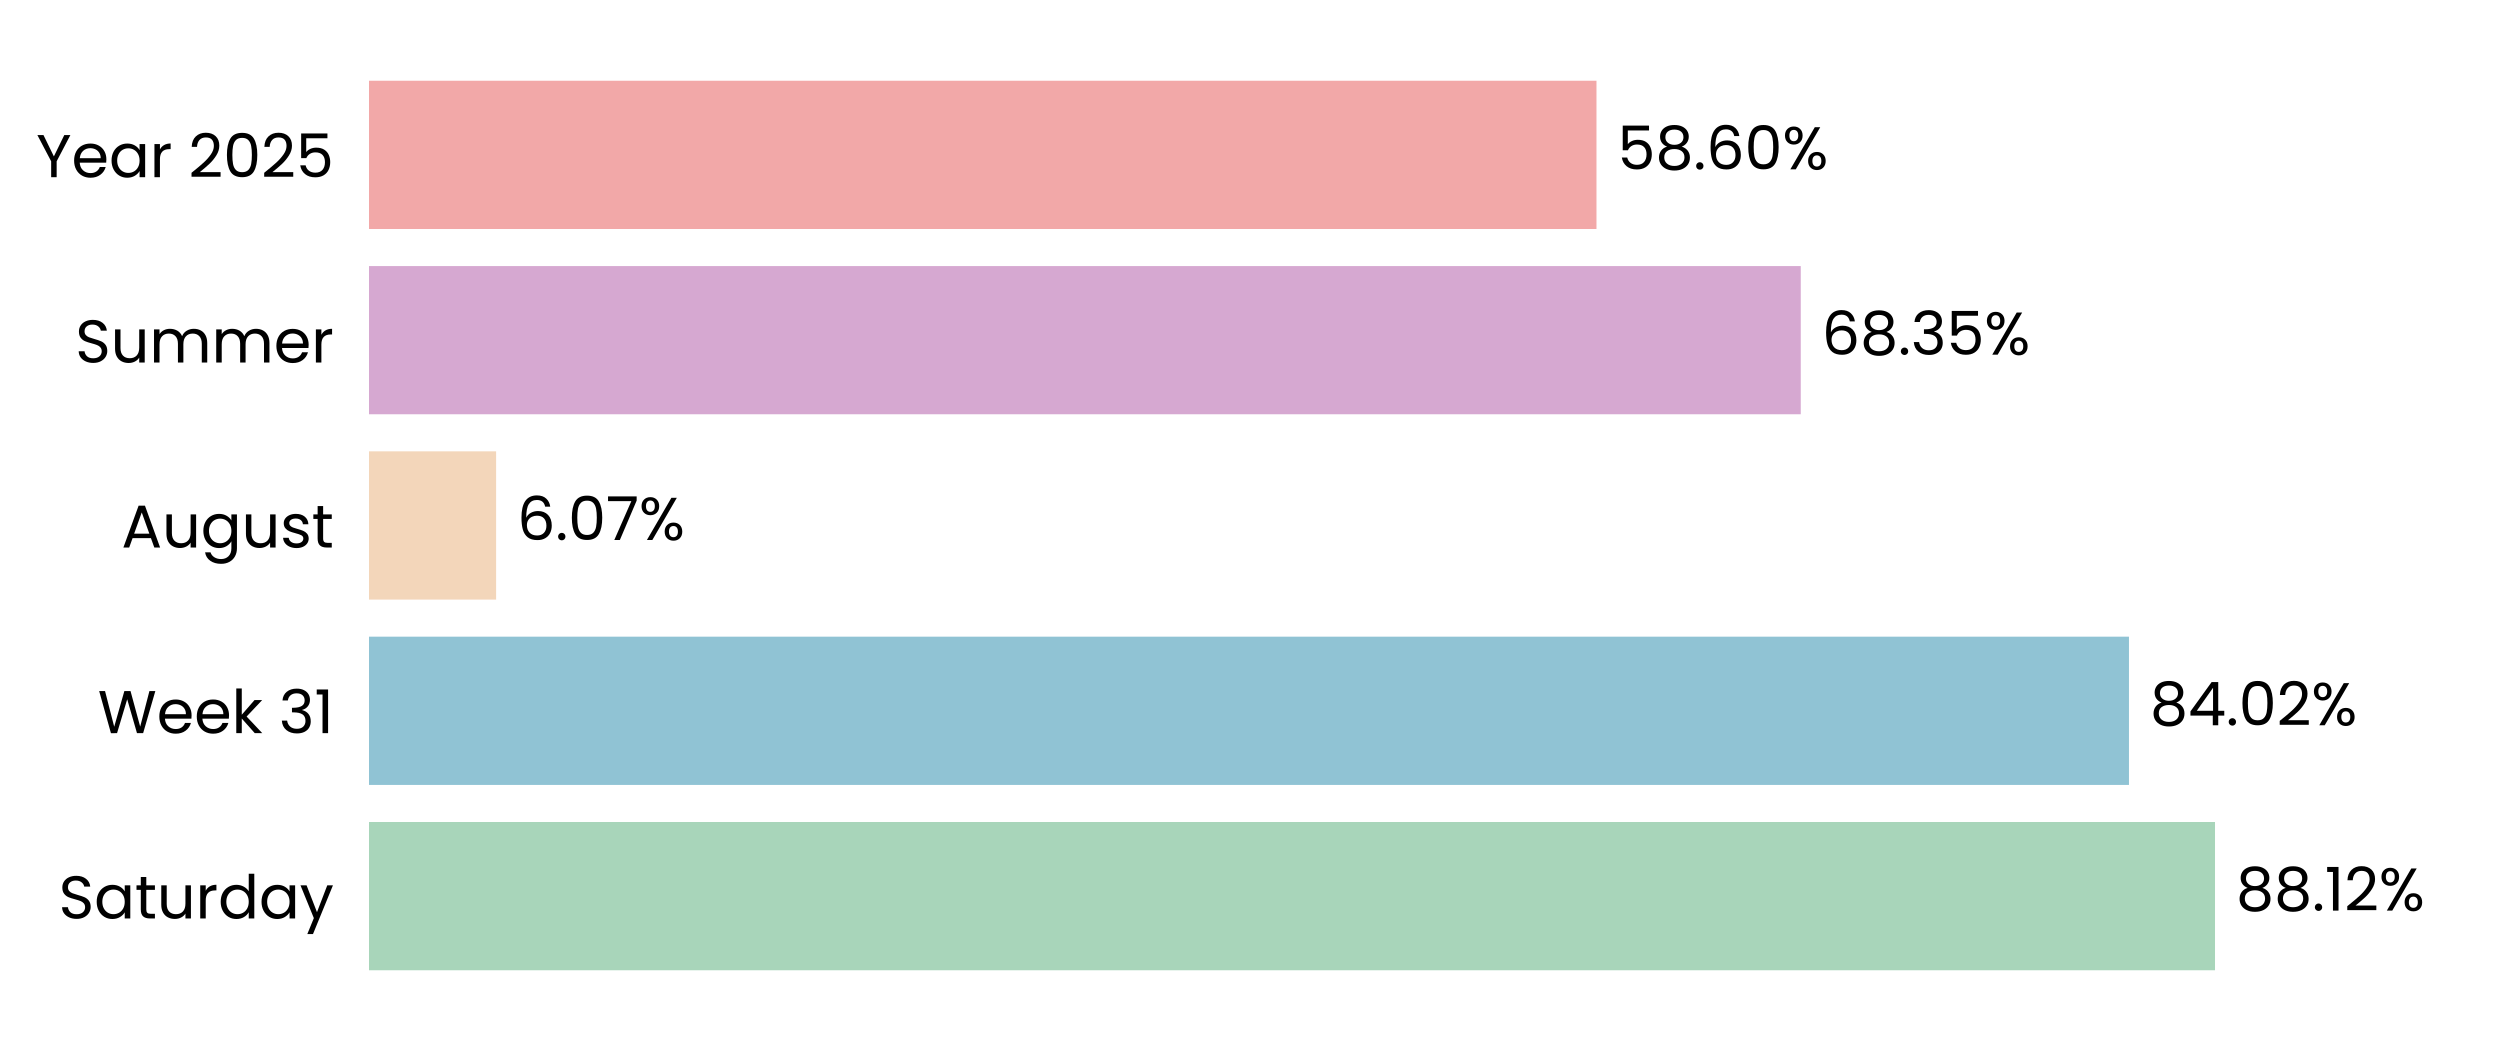
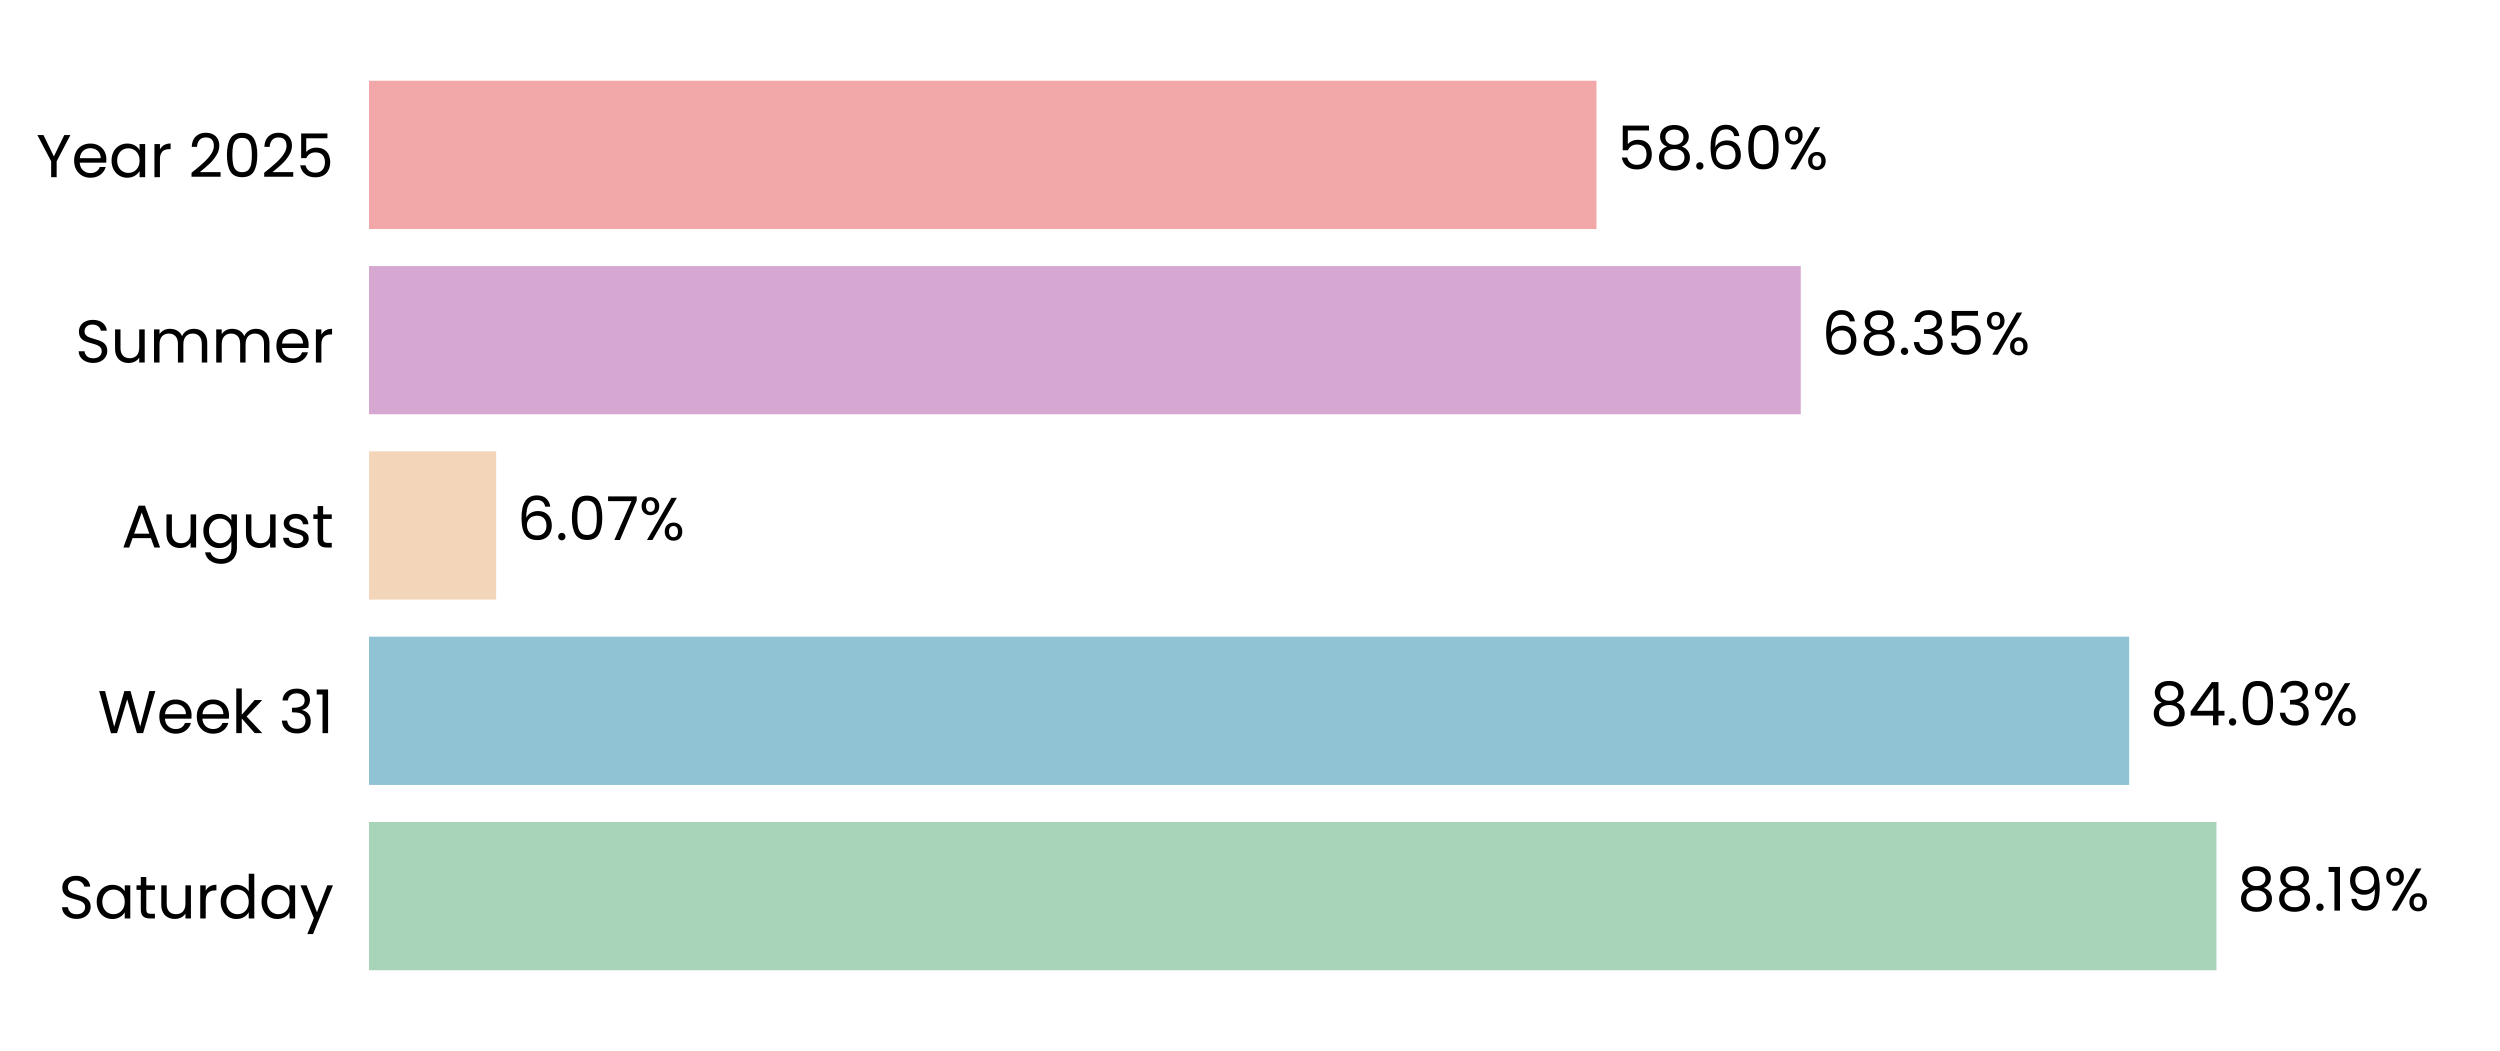
<svg xmlns="http://www.w3.org/2000/svg" xmlns:xlink="http://www.w3.org/1999/xlink" width="496.691pt" height="208.8pt" viewBox="0 0 496.691 208.8" version="1.1">
  <defs>
    <style type="text/css">*{stroke-linejoin: round; stroke-linecap: butt}</style>
  </defs>
  <g id="figure_1">
    <g id="patch_1">
      <path d="M 0 208.8  L 496.691 208.8  L 496.691 0  L 0 0  L 0 208.8  z " style="fill: none" />
    </g>
    <g id="axes_1">
      <g id="patch_2">
        <path d="M 73.311 201.6  L 489.491 201.6  L 489.491 7.2  L 73.311 7.2  L 73.311 201.6  z " style="fill: none" />
      </g>
      <g id="patch_3">
-         <path d="M 73.311 192.764  L 440.07 192.764  L 440.07 163.309  L 73.311 163.309  z " clip-path="url(#pa55d5f3835)" style="fill: #a8d5ba" />
+         <path d="M 73.311 192.764  L 440.359 192.764  L 440.359 163.309  L 73.311 163.309  z " clip-path="url(#p06fd5d1974)" style="fill: #a8d5ba" />
      </g>
      <g id="patch_4">
-         <path d="M 73.311 155.945  L 422.977 155.945  L 422.977 126.491  L 73.311 126.491  z " clip-path="url(#pa55d5f3835)" style="fill: #90c3d4" />
+         <path d="M 73.311 155.945  L 423.018 155.945  L 423.018 126.491  L 73.311 126.491  z " clip-path="url(#p06fd5d1974)" style="fill: #90c3d4" />
      </g>
      <g id="patch_5">
-         <path d="M 73.311 119.127  L 98.567 119.127  L 98.567 89.673  L 73.311 89.673  z " clip-path="url(#pa55d5f3835)" style="fill: #f3d6ba" />
+         <path d="M 73.311 119.127  L 98.577 119.127  L 98.577 89.673  L 73.311 89.673  z " clip-path="url(#p06fd5d1974)" style="fill: #f3d6ba" />
      </g>
      <g id="patch_6">
-         <path d="M 73.311 82.309  L 357.767 82.309  L 357.767 52.855  L 73.311 52.855  z " clip-path="url(#pa55d5f3835)" style="fill: #d6a8d1" />
+         <path d="M 73.311 82.309  L 357.77 82.309  L 357.77 52.855  L 73.311 52.855  z " clip-path="url(#p06fd5d1974)" style="fill: #d6a8d1" />
      </g>
      <g id="patch_7">
-         <path d="M 73.311 45.491  L 317.183 45.491  L 317.183 16.036  L 73.311 16.036  z " clip-path="url(#pa55d5f3835)" style="fill: #f2a8a8" />
+         <path d="M 73.311 45.491  L 317.184 45.491  L 317.184 16.036  L 73.311 16.036  z " clip-path="url(#p06fd5d1974)" style="fill: #f2a8a8" />
      </g>
      <g id="matplotlib.axis_1">
        <g id="ytick_1">
          <g id="text_1">
            <g transform="translate(11.65312 182.4764) scale(0.12 -0.12)">
              <defs>
                <path id="Poppins-Regular-53" d="M 1907 -45  Q 1466 -45 1117 112  Q 768 269 569 547  Q 371 826 365 1190  L 986 1190  Q 1018 877 1245 662  Q 1472 448 1907 448  Q 2323 448 2563 656  Q 2803 864 2803 1190  Q 2803 1446 2662 1606  Q 2522 1766 2310 1849  Q 2099 1933 1741 2029  Q 1299 2144 1033 2259  Q 768 2374 579 2620  Q 390 2867 390 3283  Q 390 3648 576 3929  Q 762 4211 1098 4364  Q 1434 4518 1869 4518  Q 2496 4518 2896 4204  Q 3296 3891 3347 3373  L 2707 3373  Q 2675 3629 2438 3824  Q 2202 4019 1811 4019  Q 1446 4019 1216 3830  Q 986 3642 986 3302  Q 986 3059 1123 2905  Q 1261 2752 1462 2672  Q 1664 2592 2029 2490  Q 2470 2368 2739 2249  Q 3008 2131 3200 1884  Q 3392 1638 3392 1216  Q 3392 890 3219 602  Q 3046 314 2707 134  Q 2368 -45 1907 -45  z " transform="scale(0.015625)" />
                <path id="Poppins-Regular-61" d="M 275 1766  Q 275 2304 492 2710  Q 710 3117 1091 3341  Q 1472 3565 1939 3565  Q 2400 3565 2739 3366  Q 3078 3168 3245 2867  L 3245 3507  L 3834 3507  L 3834 0  L 3245 0  L 3245 653  Q 3072 346 2729 144  Q 2387 -58 1933 -58  Q 1466 -58 1088 172  Q 710 403 492 819  Q 275 1235 275 1766  z M 3245 1760  Q 3245 2157 3085 2451  Q 2925 2746 2653 2902  Q 2381 3059 2054 3059  Q 1728 3059 1459 2905  Q 1190 2752 1030 2457  Q 870 2163 870 1766  Q 870 1363 1030 1065  Q 1190 768 1459 611  Q 1728 454 2054 454  Q 2381 454 2653 611  Q 2925 768 3085 1065  Q 3245 1363 3245 1760  z " transform="scale(0.015625)" />
                <path id="Poppins-Regular-74" d="M 1203 3027  L 1203 960  Q 1203 704 1312 598  Q 1421 493 1690 493  L 2118 493  L 2118 0  L 1594 0  Q 1107 0 864 224  Q 621 448 621 960  L 621 3027  L 166 3027  L 166 3507  L 621 3507  L 621 4390  L 1203 4390  L 1203 3507  L 2118 3507  L 2118 3027  L 1203 3027  z " transform="scale(0.015625)" />
                <path id="Poppins-Regular-75" d="M 3603 3507  L 3603 0  L 3021 0  L 3021 518  Q 2854 250 2556 99  Q 2259 -51 1901 -51  Q 1491 -51 1164 118  Q 838 288 649 627  Q 461 966 461 1453  L 461 3507  L 1037 3507  L 1037 1530  Q 1037 1011 1299 732  Q 1562 454 2016 454  Q 2483 454 2752 742  Q 3021 1030 3021 1581  L 3021 3507  L 3603 3507  z " transform="scale(0.015625)" />
                <path id="Poppins-Regular-72" d="M 1075 2938  Q 1229 3238 1513 3404  Q 1798 3571 2208 3571  L 2208 2970  L 2054 2970  Q 1075 2970 1075 1907  L 1075 0  L 493 0  L 493 3507  L 1075 3507  L 1075 2938  z " transform="scale(0.015625)" />
                <path id="Poppins-Regular-64" d="M 275 1766  Q 275 2304 492 2710  Q 710 3117 1091 3341  Q 1472 3565 1946 3565  Q 2355 3565 2707 3376  Q 3059 3187 3245 2880  L 3245 4736  L 3834 4736  L 3834 0  L 3245 0  L 3245 659  Q 3072 346 2733 144  Q 2394 -58 1939 -58  Q 1472 -58 1091 172  Q 710 403 492 819  Q 275 1235 275 1766  z M 3245 1760  Q 3245 2157 3085 2451  Q 2925 2746 2653 2902  Q 2381 3059 2054 3059  Q 1728 3059 1459 2905  Q 1190 2752 1030 2457  Q 870 2163 870 1766  Q 870 1363 1030 1065  Q 1190 768 1459 611  Q 1728 454 2054 454  Q 2381 454 2653 611  Q 2925 768 3085 1065  Q 3245 1363 3245 1760  z " transform="scale(0.015625)" />
                <path id="Poppins-Regular-79" d="M 3514 3507  L 1402 -1651  L 800 -1651  L 1491 38  L 77 3507  L 723 3507  L 1824 666  L 2912 3507  L 3514 3507  z " transform="scale(0.015625)" />
              </defs>
              <use xlink:href="#Poppins-Regular-53" />
              <use xlink:href="#Poppins-Regular-61" transform="translate(58.7 0)" />
              <use xlink:href="#Poppins-Regular-74" transform="translate(126.3 0)" />
              <use xlink:href="#Poppins-Regular-75" transform="translate(162.7 0)" />
              <use xlink:href="#Poppins-Regular-72" transform="translate(226.7 0)" />
              <use xlink:href="#Poppins-Regular-64" transform="translate(264 0)" />
              <use xlink:href="#Poppins-Regular-61" transform="translate(331.5999 0)" />
              <use xlink:href="#Poppins-Regular-79" transform="translate(399.1999 0)" />
            </g>
          </g>
        </g>
        <g id="ytick_2">
          <g id="text_2">
            <g transform="translate(19.42687 145.6582) scale(0.12 -0.12)">
              <defs>
                <path id="Poppins-Regular-57" d="M 6099 4461  L 4806 0  L 4154 0  L 3117 3590  L 2042 0  L 1395 -6  L 147 4461  L 768 4461  L 1741 678  L 2816 4461  L 3469 4461  L 4493 691  L 5472 4461  L 6099 4461  z " transform="scale(0.015625)" />
                <path id="Poppins-Regular-65" d="M 3693 1888  Q 3693 1722 3674 1536  L 870 1536  Q 902 1018 1225 726  Q 1549 435 2010 435  Q 2387 435 2640 611  Q 2893 787 2995 1082  L 3622 1082  Q 3482 576 3059 259  Q 2637 -58 2010 -58  Q 1510 -58 1116 166  Q 723 390 499 803  Q 275 1216 275 1760  Q 275 2304 492 2713  Q 710 3123 1104 3344  Q 1498 3565 2010 3565  Q 2509 3565 2893 3347  Q 3277 3130 3485 2749  Q 3693 2368 3693 1888  z M 3091 2010  Q 3091 2342 2944 2582  Q 2797 2822 2544 2947  Q 2291 3072 1984 3072  Q 1542 3072 1232 2790  Q 922 2509 877 2010  L 3091 2010  z " transform="scale(0.015625)" />
                <path id="Poppins-Regular-6b" d="M 2451 0  L 1075 1549  L 1075 0  L 493 0  L 493 4736  L 1075 4736  L 1075 1952  L 2426 3507  L 3238 3507  L 1587 1760  L 3245 0  L 2451 0  z " transform="scale(0.015625)" />
                <path id="Poppins-Regular-20" transform="scale(0.015625)" />
                <path id="Poppins-Regular-33" d="M 384 3462  Q 429 4051 838 4384  Q 1248 4717 1901 4717  Q 2336 4717 2653 4560  Q 2970 4403 3133 4134  Q 3296 3866 3296 3526  Q 3296 3130 3069 2842  Q 2842 2554 2477 2470  L 2477 2438  Q 2893 2336 3136 2035  Q 3379 1734 3379 1248  Q 3379 883 3212 592  Q 3046 301 2713 134  Q 2381 -32 1914 -32  Q 1235 -32 800 323  Q 365 678 314 1331  L 877 1331  Q 922 947 1190 704  Q 1459 461 1907 461  Q 2355 461 2588 694  Q 2822 928 2822 1299  Q 2822 1779 2502 1990  Q 2182 2202 1536 2202  L 1389 2202  L 1389 2688  L 1542 2688  Q 2131 2694 2432 2883  Q 2733 3072 2733 3469  Q 2733 3808 2512 4013  Q 2291 4218 1882 4218  Q 1485 4218 1241 4013  Q 998 3808 954 3462  L 384 3462  z " transform="scale(0.015625)" />
                <path id="Poppins-Regular-31" d="M 243 4096  L 243 4627  L 1446 4627  L 1446 0  L 858 0  L 858 4096  L 243 4096  z " transform="scale(0.015625)" />
              </defs>
              <use xlink:href="#Poppins-Regular-57" />
              <use xlink:href="#Poppins-Regular-65" transform="translate(97.59999 0)" />
              <use xlink:href="#Poppins-Regular-65" transform="translate(159.6 0)" />
              <use xlink:href="#Poppins-Regular-6b" transform="translate(221.6 0)" />
              <use xlink:href="#Poppins-Regular-20" transform="translate(273.0999 0)" />
              <use xlink:href="#Poppins-Regular-33" transform="translate(299.7999 0)" />
              <use xlink:href="#Poppins-Regular-31" transform="translate(358.6999 0)" />
            </g>
          </g>
        </g>
        <g id="ytick_3">
          <g id="text_3">
            <g transform="translate(24.11812 108.78) scale(0.12 -0.12)">
              <defs>
                <path id="Poppins-Regular-41" d="M 3130 992  L 1184 992  L 826 0  L 211 0  L 1824 4435  L 2496 4435  L 4102 0  L 3488 0  L 3130 992  z M 2963 1466  L 2157 3718  L 1350 1466  L 2963 1466  z " transform="scale(0.015625)" />
                <path id="Poppins-Regular-67" d="M 1939 3565  Q 2394 3565 2736 3366  Q 3078 3168 3245 2867  L 3245 3507  L 3834 3507  L 3834 -77  Q 3834 -557 3629 -931  Q 3424 -1306 3043 -1517  Q 2662 -1728 2157 -1728  Q 1466 -1728 1005 -1401  Q 544 -1075 461 -512  L 1037 -512  Q 1133 -832 1433 -1027  Q 1734 -1222 2157 -1222  Q 2637 -1222 2941 -921  Q 3245 -621 3245 -77  L 3245 659  Q 3072 352 2733 147  Q 2394 -58 1939 -58  Q 1472 -58 1091 172  Q 710 403 492 819  Q 275 1235 275 1766  Q 275 2304 492 2710  Q 710 3117 1091 3341  Q 1472 3565 1939 3565  z M 3245 1760  Q 3245 2157 3085 2451  Q 2925 2746 2653 2902  Q 2381 3059 2054 3059  Q 1728 3059 1459 2905  Q 1190 2752 1030 2457  Q 870 2163 870 1766  Q 870 1363 1030 1065  Q 1190 768 1459 611  Q 1728 454 2054 454  Q 2381 454 2653 611  Q 2925 768 3085 1065  Q 3245 1363 3245 1760  z " transform="scale(0.015625)" />
                <path id="Poppins-Regular-73" d="M 1734 -58  Q 1331 -58 1011 80  Q 691 218 505 464  Q 320 710 301 1030  L 902 1030  Q 928 768 1149 601  Q 1370 435 1728 435  Q 2061 435 2253 582  Q 2445 730 2445 954  Q 2445 1184 2240 1296  Q 2035 1408 1606 1517  Q 1216 1619 969 1724  Q 723 1830 547 2038  Q 371 2246 371 2586  Q 371 2854 531 3078  Q 691 3302 985 3433  Q 1280 3565 1658 3565  Q 2240 3565 2598 3270  Q 2957 2976 2982 2464  L 2400 2464  Q 2381 2739 2179 2905  Q 1978 3072 1638 3072  Q 1325 3072 1139 2937  Q 954 2803 954 2586  Q 954 2413 1066 2301  Q 1178 2189 1347 2121  Q 1517 2054 1818 1971  Q 2195 1869 2432 1769  Q 2669 1670 2838 1472  Q 3008 1274 3014 954  Q 3014 666 2854 435  Q 2694 205 2403 73  Q 2112 -58 1734 -58  z " transform="scale(0.015625)" />
              </defs>
              <use xlink:href="#Poppins-Regular-41" />
              <use xlink:href="#Poppins-Regular-75" transform="translate(67.39999 0)" />
              <use xlink:href="#Poppins-Regular-67" transform="translate(131.4 0)" />
              <use xlink:href="#Poppins-Regular-75" transform="translate(199 0)" />
              <use xlink:href="#Poppins-Regular-73" transform="translate(263 0)" />
              <use xlink:href="#Poppins-Regular-74" transform="translate(315.2 0)" />
            </g>
          </g>
        </g>
        <g id="ytick_4">
          <g id="text_4">
            <g transform="translate(14.95125 72.02182) scale(0.12 -0.12)">
              <defs>
                <path id="Poppins-Regular-6d" d="M 4710 3571  Q 5120 3571 5440 3401  Q 5760 3232 5945 2893  Q 6131 2554 6131 2067  L 6131 0  L 5555 0  L 5555 1984  Q 5555 2509 5296 2787  Q 5037 3066 4595 3066  Q 4141 3066 3872 2774  Q 3603 2483 3603 1933  L 3603 0  L 3027 0  L 3027 1984  Q 3027 2509 2768 2787  Q 2509 3066 2067 3066  Q 1613 3066 1344 2774  Q 1075 2483 1075 1933  L 1075 0  L 493 0  L 493 3507  L 1075 3507  L 1075 3002  Q 1248 3277 1539 3424  Q 1830 3571 2182 3571  Q 2624 3571 2963 3372  Q 3302 3174 3469 2790  Q 3616 3162 3955 3366  Q 4294 3571 4710 3571  z " transform="scale(0.015625)" />
              </defs>
              <use xlink:href="#Poppins-Regular-53" />
              <use xlink:href="#Poppins-Regular-75" transform="translate(58.7 0)" />
              <use xlink:href="#Poppins-Regular-6d" transform="translate(122.7 0)" />
              <use xlink:href="#Poppins-Regular-6d" transform="translate(225.7 0)" />
              <use xlink:href="#Poppins-Regular-65" transform="translate(328.7 0)" />
              <use xlink:href="#Poppins-Regular-72" transform="translate(390.6999 0)" />
            </g>
          </g>
        </g>
        <g id="ytick_5">
          <g id="text_5">
            <g transform="translate(7.2 35.20364) scale(0.12 -0.12)">
              <defs>
                <path id="Poppins-Regular-59" d="M 3616 4461  L 2163 1683  L 2163 0  L 1581 0  L 1581 1683  L 122 4461  L 768 4461  L 1869 2202  L 2970 4461  L 3616 4461  z " transform="scale(0.015625)" />
                <path id="Poppins-Regular-32" d="M 326 467  Q 1139 1120 1600 1539  Q 2061 1958 2377 2416  Q 2694 2874 2694 3315  Q 2694 3731 2492 3971  Q 2291 4211 1843 4211  Q 1408 4211 1168 3939  Q 928 3667 909 3213  L 346 3213  Q 371 3930 780 4320  Q 1190 4710 1837 4710  Q 2496 4710 2883 4345  Q 3270 3981 3270 3341  Q 3270 2810 2953 2307  Q 2637 1805 2233 1424  Q 1830 1043 1203 538  L 3405 538  L 3405 51  L 326 51  L 326 467  z " transform="scale(0.015625)" />
                <path id="Poppins-Regular-30" d="M 397 2362  Q 397 3462 755 4080  Q 1114 4698 2010 4698  Q 2899 4698 3257 4080  Q 3616 3462 3616 2362  Q 3616 1242 3257 621  Q 2899 0 2010 0  Q 1114 0 755 621  Q 397 1242 397 2362  z M 3040 2362  Q 3040 2918 2966 3305  Q 2893 3693 2665 3929  Q 2438 4166 2010 4166  Q 1574 4166 1347 3929  Q 1120 3693 1046 3305  Q 973 2918 973 2362  Q 973 1786 1046 1395  Q 1120 1005 1347 768  Q 1574 531 2010 531  Q 2438 531 2665 768  Q 2893 1005 2966 1395  Q 3040 1786 3040 2362  z " transform="scale(0.015625)" />
                <path id="Poppins-Regular-35" d="M 3347 4122  L 1101 4122  L 1101 2662  Q 1248 2867 1536 2998  Q 1824 3130 2157 3130  Q 2688 3130 3021 2909  Q 3354 2688 3498 2339  Q 3642 1990 3642 1600  Q 3642 1139 3469 774  Q 3296 410 2941 198  Q 2586 -13 2061 -13  Q 1389 -13 973 332  Q 557 678 467 1254  L 1037 1254  Q 1120 890 1389 685  Q 1658 480 2067 480  Q 2573 480 2829 784  Q 3085 1088 3085 1587  Q 3085 2086 2829 2358  Q 2573 2630 2074 2630  Q 1734 2630 1481 2467  Q 1229 2304 1114 2022  L 563 2022  L 563 4634  L 3347 4634  L 3347 4122  z " transform="scale(0.015625)" />
              </defs>
              <use xlink:href="#Poppins-Regular-59" />
              <use xlink:href="#Poppins-Regular-65" transform="translate(58.39999 0)" />
              <use xlink:href="#Poppins-Regular-61" transform="translate(120.4 0)" />
              <use xlink:href="#Poppins-Regular-72" transform="translate(188 0)" />
              <use xlink:href="#Poppins-Regular-20" transform="translate(225.3 0)" />
              <use xlink:href="#Poppins-Regular-32" transform="translate(252 0)" />
              <use xlink:href="#Poppins-Regular-30" transform="translate(309.4999 0)" />
              <use xlink:href="#Poppins-Regular-32" transform="translate(372.2999 0)" />
              <use xlink:href="#Poppins-Regular-35" transform="translate(429.7999 0)" />
            </g>
          </g>
        </g>
      </g>
      <g id="text_6">
-         <g transform="translate(444.2317 180.9164) scale(0.12 -0.12)">
+         <g transform="translate(444.5207 180.9164) scale(0.12 -0.12)">
          <defs>
            <path id="Poppins-Regular-38" d="M 1242 2406  Q 883 2547 691 2816  Q 499 3085 499 3469  Q 499 3814 672 4092  Q 845 4371 1187 4534  Q 1530 4698 2016 4698  Q 2502 4698 2844 4534  Q 3187 4371 3363 4092  Q 3539 3814 3539 3469  Q 3539 3098 3340 2819  Q 3142 2541 2797 2406  Q 3194 2285 3427 1981  Q 3661 1677 3661 1248  Q 3661 832 3456 521  Q 3251 211 2876 41  Q 2502 -128 2016 -128  Q 1530 -128 1162 41  Q 794 211 589 521  Q 384 832 384 1248  Q 384 1677 614 1984  Q 845 2291 1242 2406  z M 2976 3398  Q 2976 3789 2720 4000  Q 2464 4211 2016 4211  Q 1574 4211 1318 4000  Q 1062 3789 1062 3392  Q 1062 3034 1328 2816  Q 1594 2598 2016 2598  Q 2445 2598 2710 2819  Q 2976 3040 2976 3398  z M 2016 2150  Q 1542 2150 1241 1929  Q 941 1709 941 1267  Q 941 858 1232 608  Q 1523 358 2016 358  Q 2509 358 2797 608  Q 3085 858 3085 1267  Q 3085 1696 2790 1923  Q 2496 2150 2016 2150  z " transform="scale(0.015625)" />
            <path id="Poppins-Regular-2e" d="M 678 -38  Q 512 -38 397 77  Q 282 192 282 358  Q 282 525 397 640  Q 512 755 678 755  Q 838 755 950 640  Q 1062 525 1062 358  Q 1062 192 950 77  Q 838 -38 678 -38  z " transform="scale(0.015625)" />
+             <path id="Poppins-Regular-39" d="M 1146 1242  Q 1210 877 1443 678  Q 1677 480 2074 480  Q 2605 480 2857 896  Q 3110 1312 3098 2298  Q 2963 2010 2649 1846  Q 2336 1683 1952 1683  Q 1523 1683 1187 1859  Q 851 2035 659 2374  Q 467 2714 467 3194  Q 467 3878 864 4297  Q 1261 4717 1990 4717  Q 2886 4717 3248 4134  Q 3610 3552 3610 2400  Q 3610 1594 3466 1069  Q 3322 544 2979 269  Q 2637 -6 2042 -6  Q 1389 -6 1024 346  Q 659 698 608 1242  L 1146 1242  z M 2048 2176  Q 2477 2176 2752 2441  Q 3027 2707 3027 3162  Q 3027 3642 2758 3936  Q 2490 4230 2003 4230  Q 1555 4230 1289 3948  Q 1024 3667 1024 3206  Q 1024 2739 1286 2457  Q 1549 2176 2048 2176  z " transform="scale(0.015625)" />
            <path id="Poppins-Regular-25" d="M 269 3584  Q 269 4019 531 4278  Q 794 4538 1203 4538  Q 1613 4538 1875 4278  Q 2138 4019 2138 3584  Q 2138 3142 1875 2883  Q 1613 2624 1203 2624  Q 794 2624 531 2883  Q 269 3142 269 3584  z M 4006 4467  L 1414 0  L 838 0  L 3430 4467  L 4006 4467  z M 1203 4179  Q 986 4179 861 4028  Q 736 3878 736 3584  Q 736 3290 861 3136  Q 986 2982 1203 2982  Q 1421 2982 1549 3139  Q 1677 3296 1677 3584  Q 1677 3878 1549 4028  Q 1421 4179 1203 4179  z M 2720 883  Q 2720 1325 2982 1584  Q 3245 1843 3654 1843  Q 4064 1843 4323 1584  Q 4582 1325 4582 883  Q 4582 448 4323 185  Q 4064 -77 3654 -77  Q 3245 -77 2982 182  Q 2720 442 2720 883  z M 3648 1478  Q 3430 1478 3302 1328  Q 3174 1178 3174 883  Q 3174 595 3302 444  Q 3430 294 3648 294  Q 3866 294 3994 444  Q 4122 595 4122 883  Q 4122 1178 3994 1328  Q 3866 1478 3648 1478  z " transform="scale(0.015625)" />
          </defs>
          <use xlink:href="#Poppins-Regular-38" />
          <use xlink:href="#Poppins-Regular-38" transform="translate(63.09999 0)" />
          <use xlink:href="#Poppins-Regular-2e" transform="translate(126.2 0)" />
          <use xlink:href="#Poppins-Regular-31" transform="translate(147.2 0)" />
-           <use xlink:href="#Poppins-Regular-32" transform="translate(179.2 0)" />
-           <use xlink:href="#Poppins-Regular-25" transform="translate(236.6999 0)" />
+           <use xlink:href="#Poppins-Regular-39" transform="translate(179.2 0)" />
+           <use xlink:href="#Poppins-Regular-25" transform="translate(242.1999 0)" />
        </g>
      </g>
      <g id="text_7">
-         <g transform="translate(427.1386 144.0982) scale(0.12 -0.12)">
+         <g transform="translate(427.1799 144.0982) scale(0.12 -0.12)">
          <defs>
            <path id="Poppins-Regular-34" d="M 256 1030  L 256 1472  L 2502 4582  L 3200 4582  L 3200 1536  L 3840 1536  L 3840 1030  L 3200 1030  L 3200 0  L 2624 0  L 2624 1030  L 256 1030  z M 2650 3974  L 928 1536  L 2650 1536  L 2650 3974  z " transform="scale(0.015625)" />
          </defs>
          <use xlink:href="#Poppins-Regular-38" />
          <use xlink:href="#Poppins-Regular-34" transform="translate(63.09999 0)" />
          <use xlink:href="#Poppins-Regular-2e" transform="translate(126 0)" />
          <use xlink:href="#Poppins-Regular-30" transform="translate(147 0)" />
-           <use xlink:href="#Poppins-Regular-32" transform="translate(209.8 0)" />
-           <use xlink:href="#Poppins-Regular-25" transform="translate(267.2999 0)" />
+           <use xlink:href="#Poppins-Regular-33" transform="translate(209.8 0)" />
+           <use xlink:href="#Poppins-Regular-25" transform="translate(268.7 0)" />
        </g>
      </g>
      <g id="text_8">
-         <g transform="translate(102.7291 107.28) scale(0.12 -0.12)">
+         <g transform="translate(102.7385 107.28) scale(0.12 -0.12)">
          <defs>
            <path id="Poppins-Regular-36" d="M 2976 3526  Q 2835 4237 2099 4237  Q 1530 4237 1248 3798  Q 966 3360 973 2355  Q 1120 2688 1462 2877  Q 1805 3066 2227 3066  Q 2886 3066 3280 2656  Q 3674 2246 3674 1523  Q 3674 1088 3504 742  Q 3334 397 2992 192  Q 2650 -13 2163 -13  Q 1504 -13 1133 281  Q 762 576 614 1094  Q 467 1613 467 2374  Q 467 4723 2106 4723  Q 2733 4723 3091 4384  Q 3450 4045 3514 3526  L 2976 3526  z M 2106 2573  Q 1830 2573 1587 2461  Q 1344 2349 1193 2121  Q 1043 1894 1043 1568  Q 1043 1082 1324 778  Q 1606 474 2131 474  Q 2579 474 2844 752  Q 3110 1030 3110 1504  Q 3110 2003 2854 2288  Q 2598 2573 2106 2573  z " transform="scale(0.015625)" />
            <path id="Poppins-Regular-37" d="M 3245 4173  L 1466 0  L 877 0  L 2682 4115  L 211 4115  L 211 4614  L 3245 4614  L 3245 4173  z " transform="scale(0.015625)" />
          </defs>
          <use xlink:href="#Poppins-Regular-36" />
          <use xlink:href="#Poppins-Regular-2e" transform="translate(63.49999 0)" />
          <use xlink:href="#Poppins-Regular-30" transform="translate(84.49997 0)" />
          <use xlink:href="#Poppins-Regular-37" transform="translate(147.3 0)" />
          <use xlink:href="#Poppins-Regular-25" transform="translate(201.8999 0)" />
        </g>
      </g>
      <g id="text_9">
-         <g transform="translate(361.9287 70.46182) scale(0.12 -0.12)">
+         <g transform="translate(361.9318 70.46182) scale(0.12 -0.12)">
          <use xlink:href="#Poppins-Regular-36" />
          <use xlink:href="#Poppins-Regular-38" transform="translate(63.49999 0)" />
          <use xlink:href="#Poppins-Regular-2e" transform="translate(126.6 0)" />
          <use xlink:href="#Poppins-Regular-33" transform="translate(147.6 0)" />
          <use xlink:href="#Poppins-Regular-35" transform="translate(206.5 0)" />
          <use xlink:href="#Poppins-Regular-25" transform="translate(269.2999 0)" />
        </g>
      </g>
      <g id="text_10">
-         <g transform="translate(321.3446 33.64364) scale(0.12 -0.12)">
+         <g transform="translate(321.3453 33.64364) scale(0.12 -0.12)">
          <use xlink:href="#Poppins-Regular-35" />
          <use xlink:href="#Poppins-Regular-38" transform="translate(62.79999 0)" />
          <use xlink:href="#Poppins-Regular-2e" transform="translate(125.9 0)" />
          <use xlink:href="#Poppins-Regular-36" transform="translate(146.9 0)" />
          <use xlink:href="#Poppins-Regular-30" transform="translate(210.3999 0)" />
          <use xlink:href="#Poppins-Regular-25" transform="translate(273.1999 0)" />
        </g>
      </g>
    </g>
  </g>
  <defs>
-     <clipPath id="pa55d5f3835">
+     <clipPath id="p06fd5d1974">
      <rect x="73.311" y="7.2" width="416.18" height="194.4" />
    </clipPath>
  </defs>
</svg>
